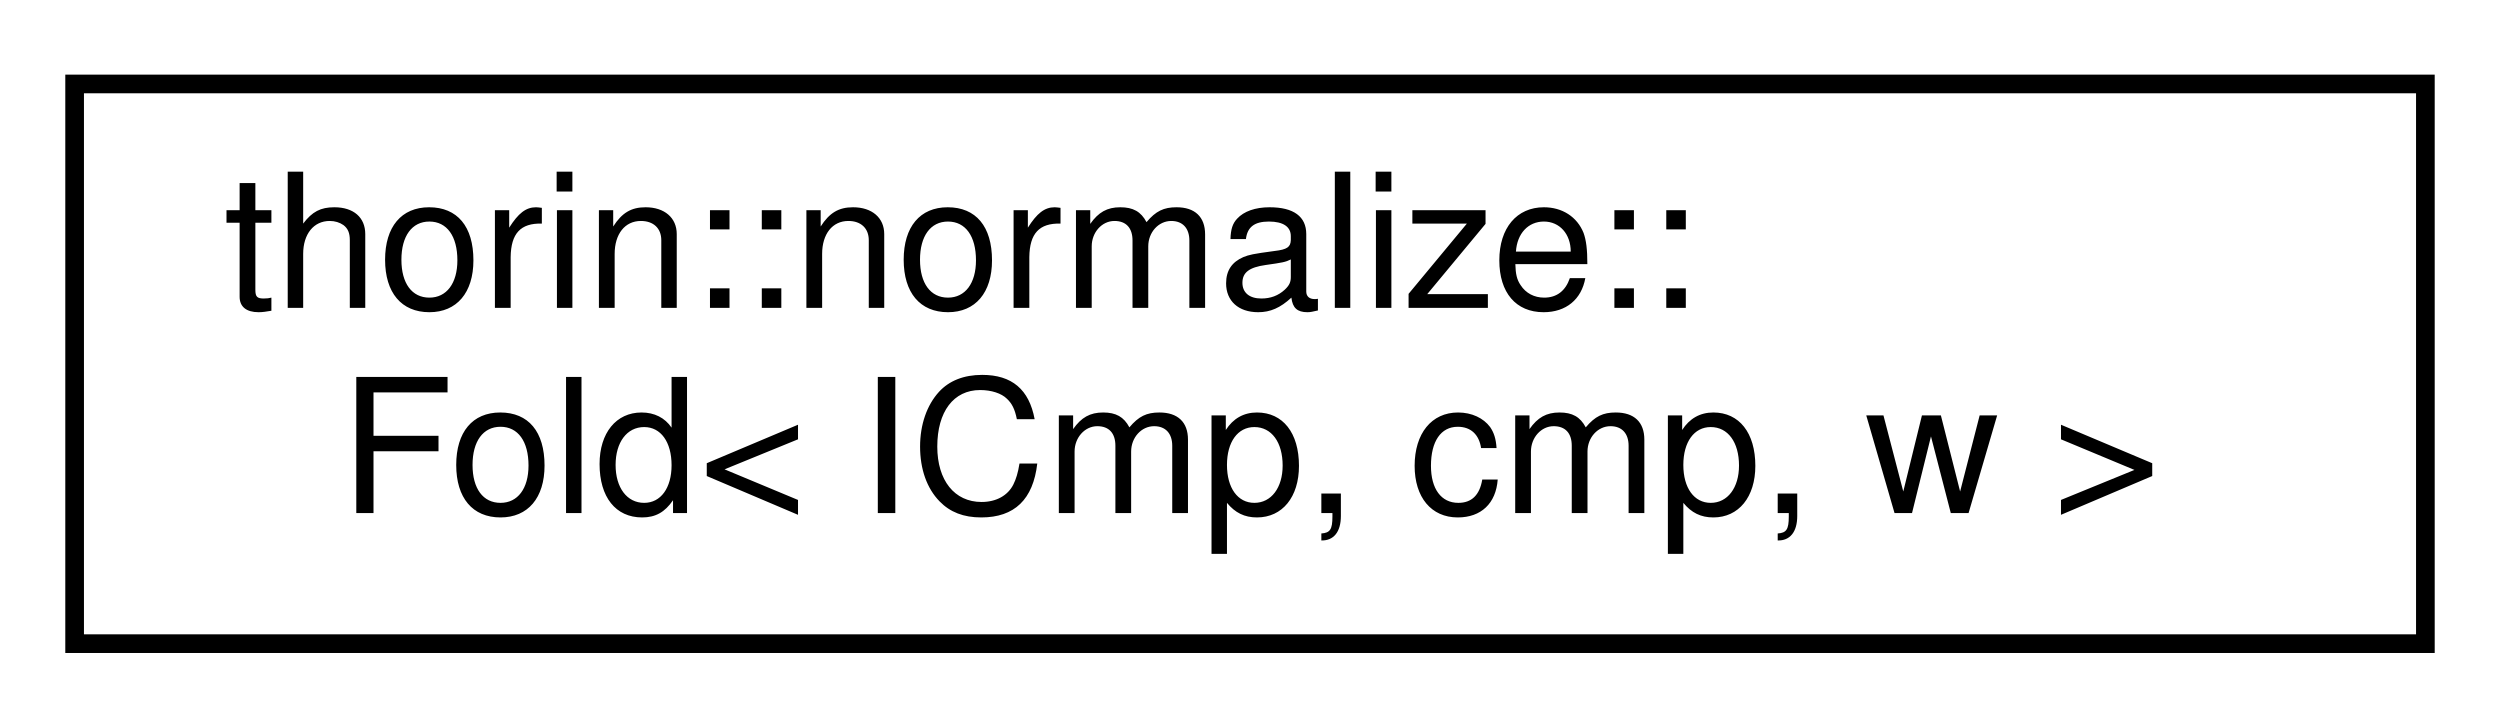
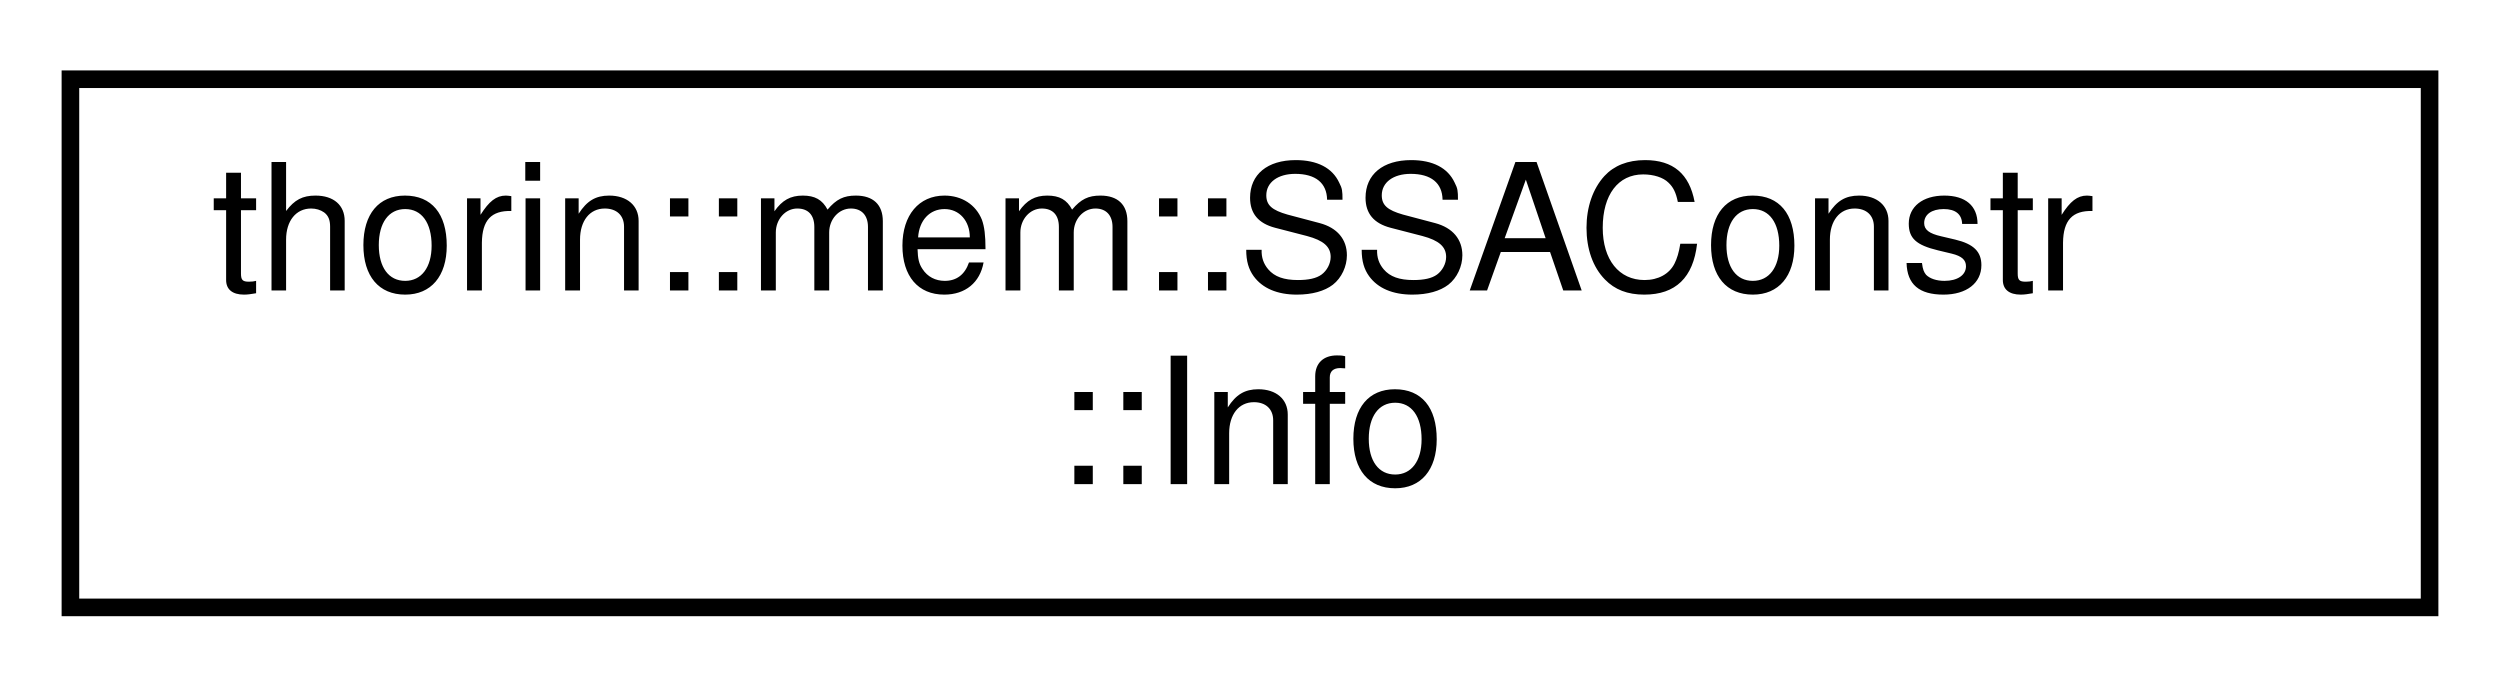
- <svg xmlns="http://www.w3.org/2000/svg" xmlns:xlink="http://www.w3.org/1999/xlink" width="134pt" height="39pt" viewBox="0.00 0.00 134.00 39.00">
+ <svg xmlns="http://www.w3.org/2000/svg" xmlns:xlink="http://www.w3.org/1999/xlink" width="142pt" height="39pt" viewBox="0.00 0.00 142.00 39.00">
  <g id="graph0" class="graph" transform="scale(1 1) rotate(0) translate(4 35)">
    <g id="node1" class="node">
      <g id="a_node1">
-         <a xlink:href="structthorin_1_1normalize_1_1Fold_3_01ICmp_00_01cmp_00_01w_01_4.html" target="_top" xlink:title=" ">
-           <polygon fill="none" stroke="black" points="0,-0.5 0,-30.5 126,-30.5 126,-0.5 0,-0.5" />
-           <text text-anchor="start" x="8" y="-18.5" font-family="Helvetica,sans-Serif" font-size="10.00">thorin::normalize::</text>
-           <text text-anchor="middle" x="63" y="-7.5" font-family="Helvetica,sans-Serif" font-size="10.00">Fold&lt; ICmp, cmp, w &gt;</text>
+         <a xlink:href="classthorin_1_1mem_1_1SSAConstr.html#structthorin_1_1mem_1_1SSAConstr_1_1Info" target="_top" xlink:title=" ">
+           <polygon fill="none" stroke="black" points="0,-0.5 0,-30.5 134,-30.5 134,-0.5 0,-0.5" />
+           <text text-anchor="start" x="8" y="-18.5" font-family="Helvetica,sans-Serif" font-size="10.00">thorin::mem::SSAConstr</text>
+           <text text-anchor="middle" x="67" y="-7.5" font-family="Helvetica,sans-Serif" font-size="10.00">::Info</text>
        </a>
      </g>
    </g>
  </g>
</svg>
